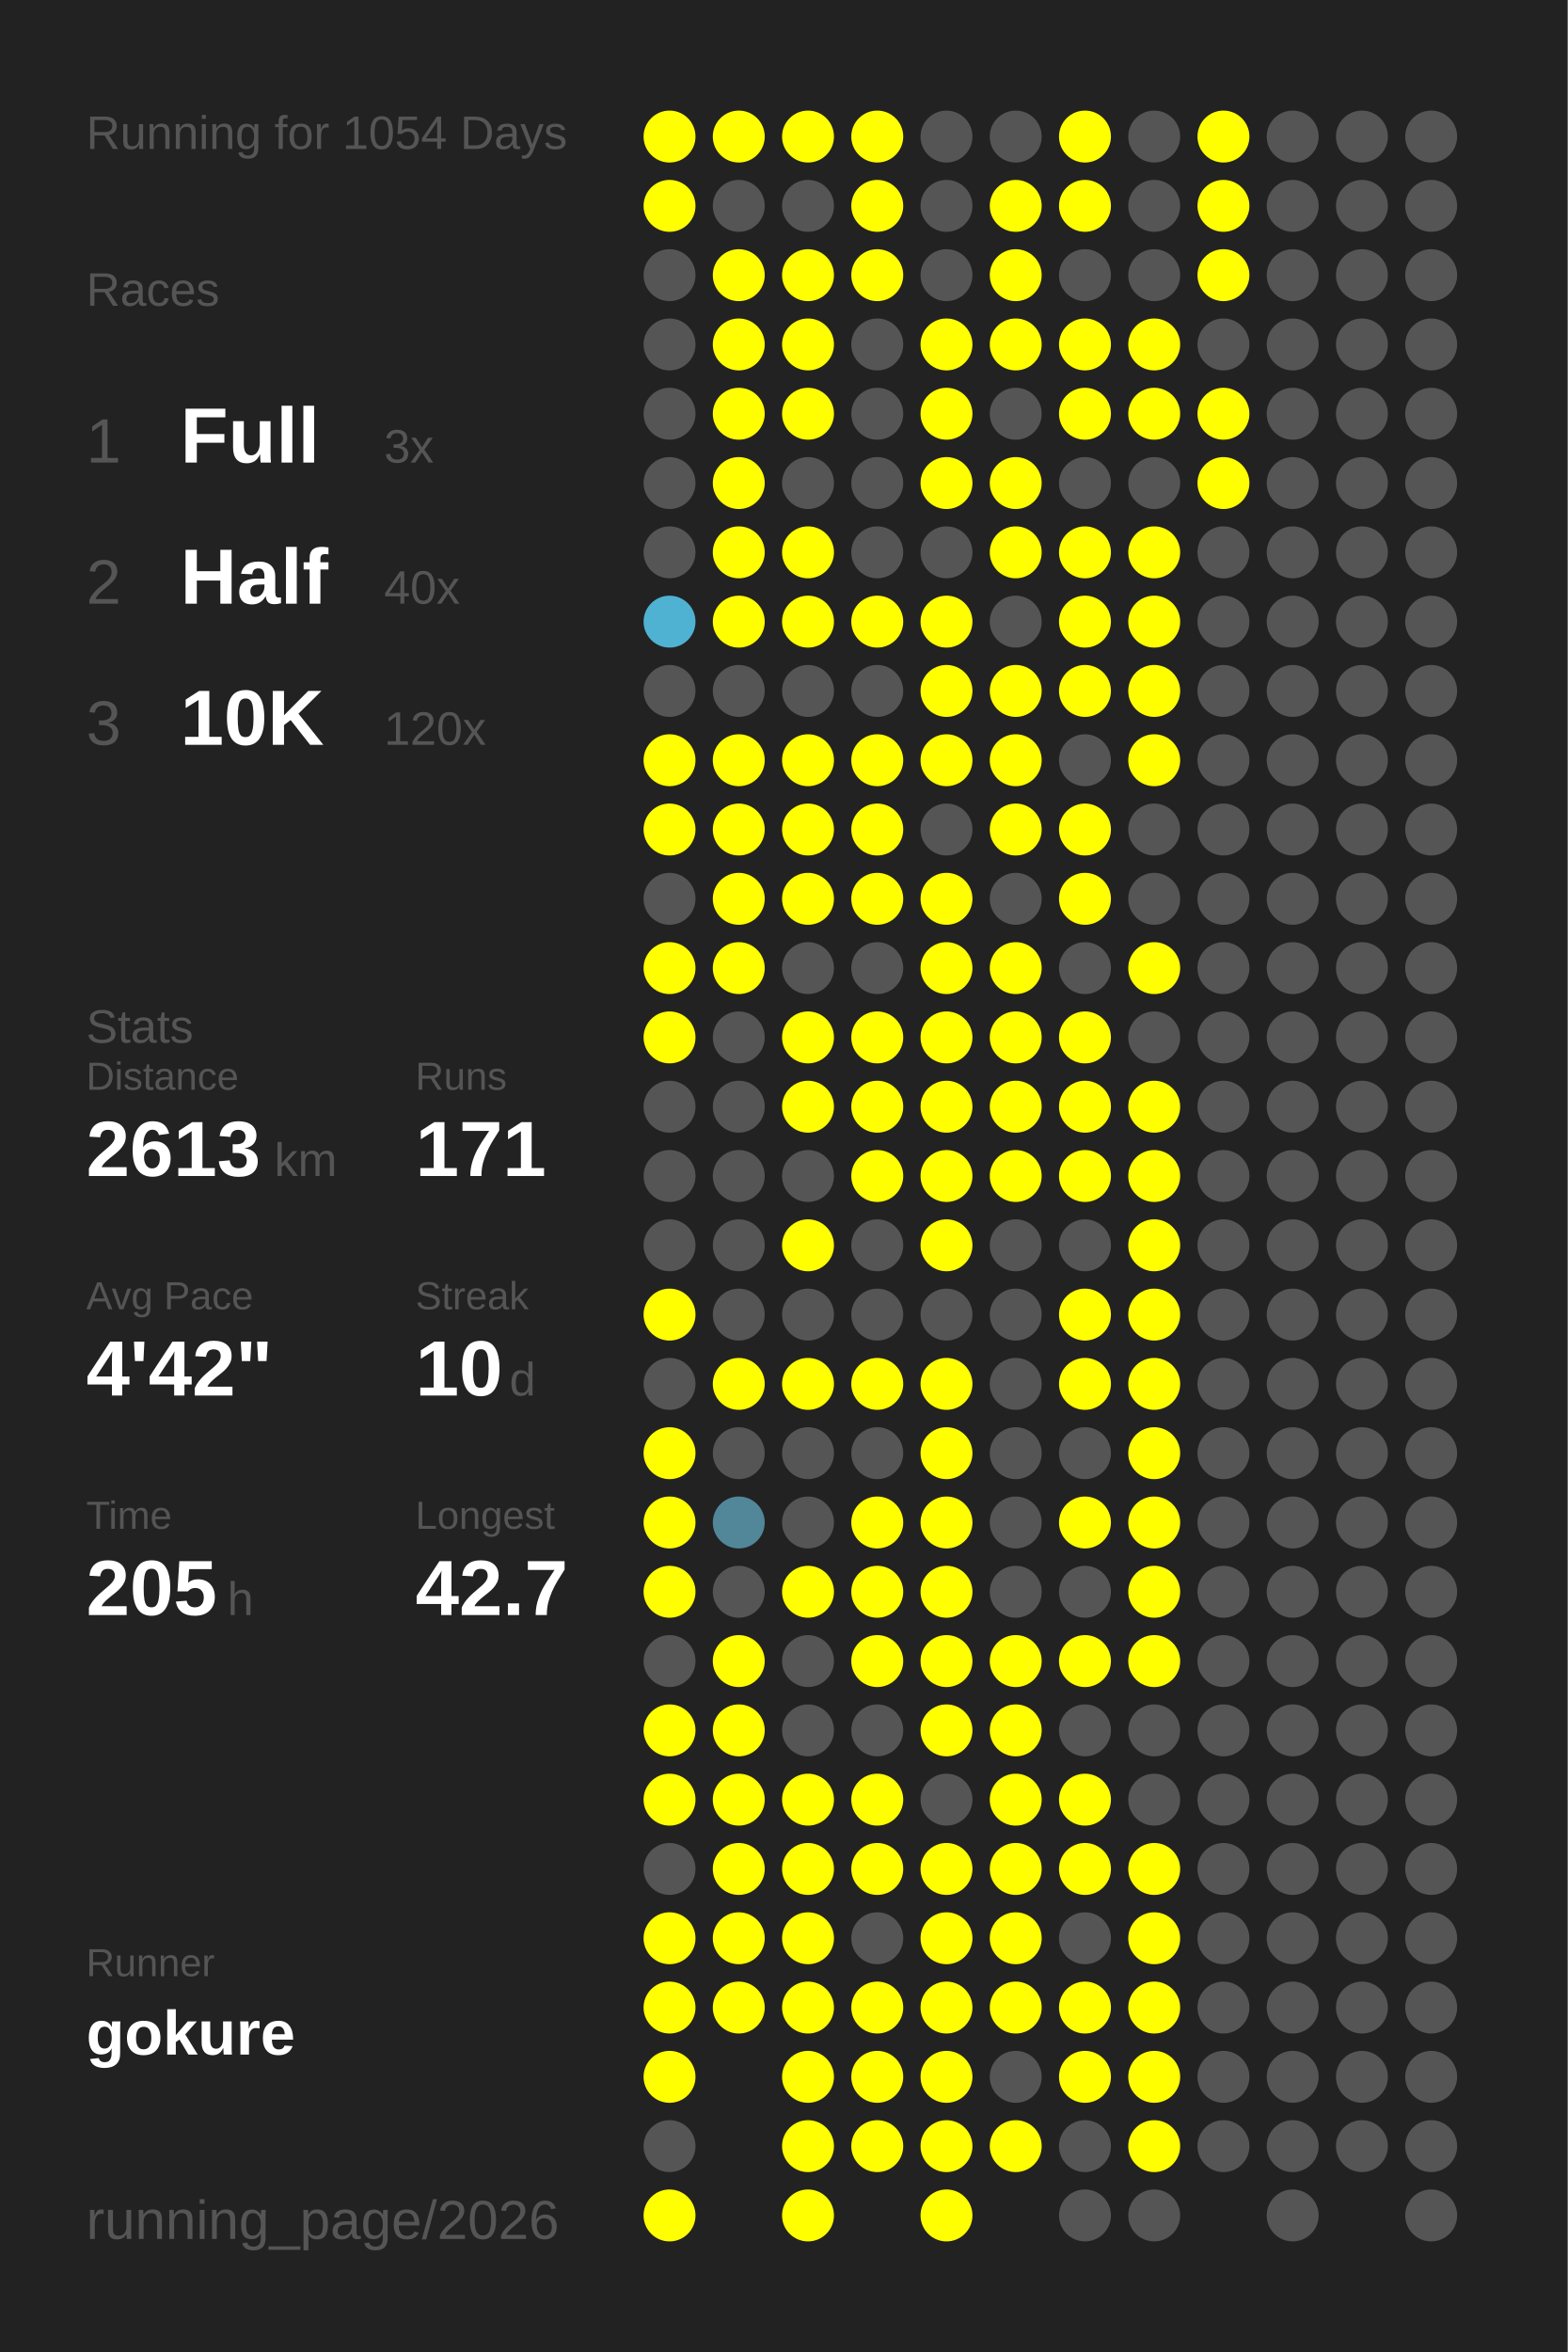
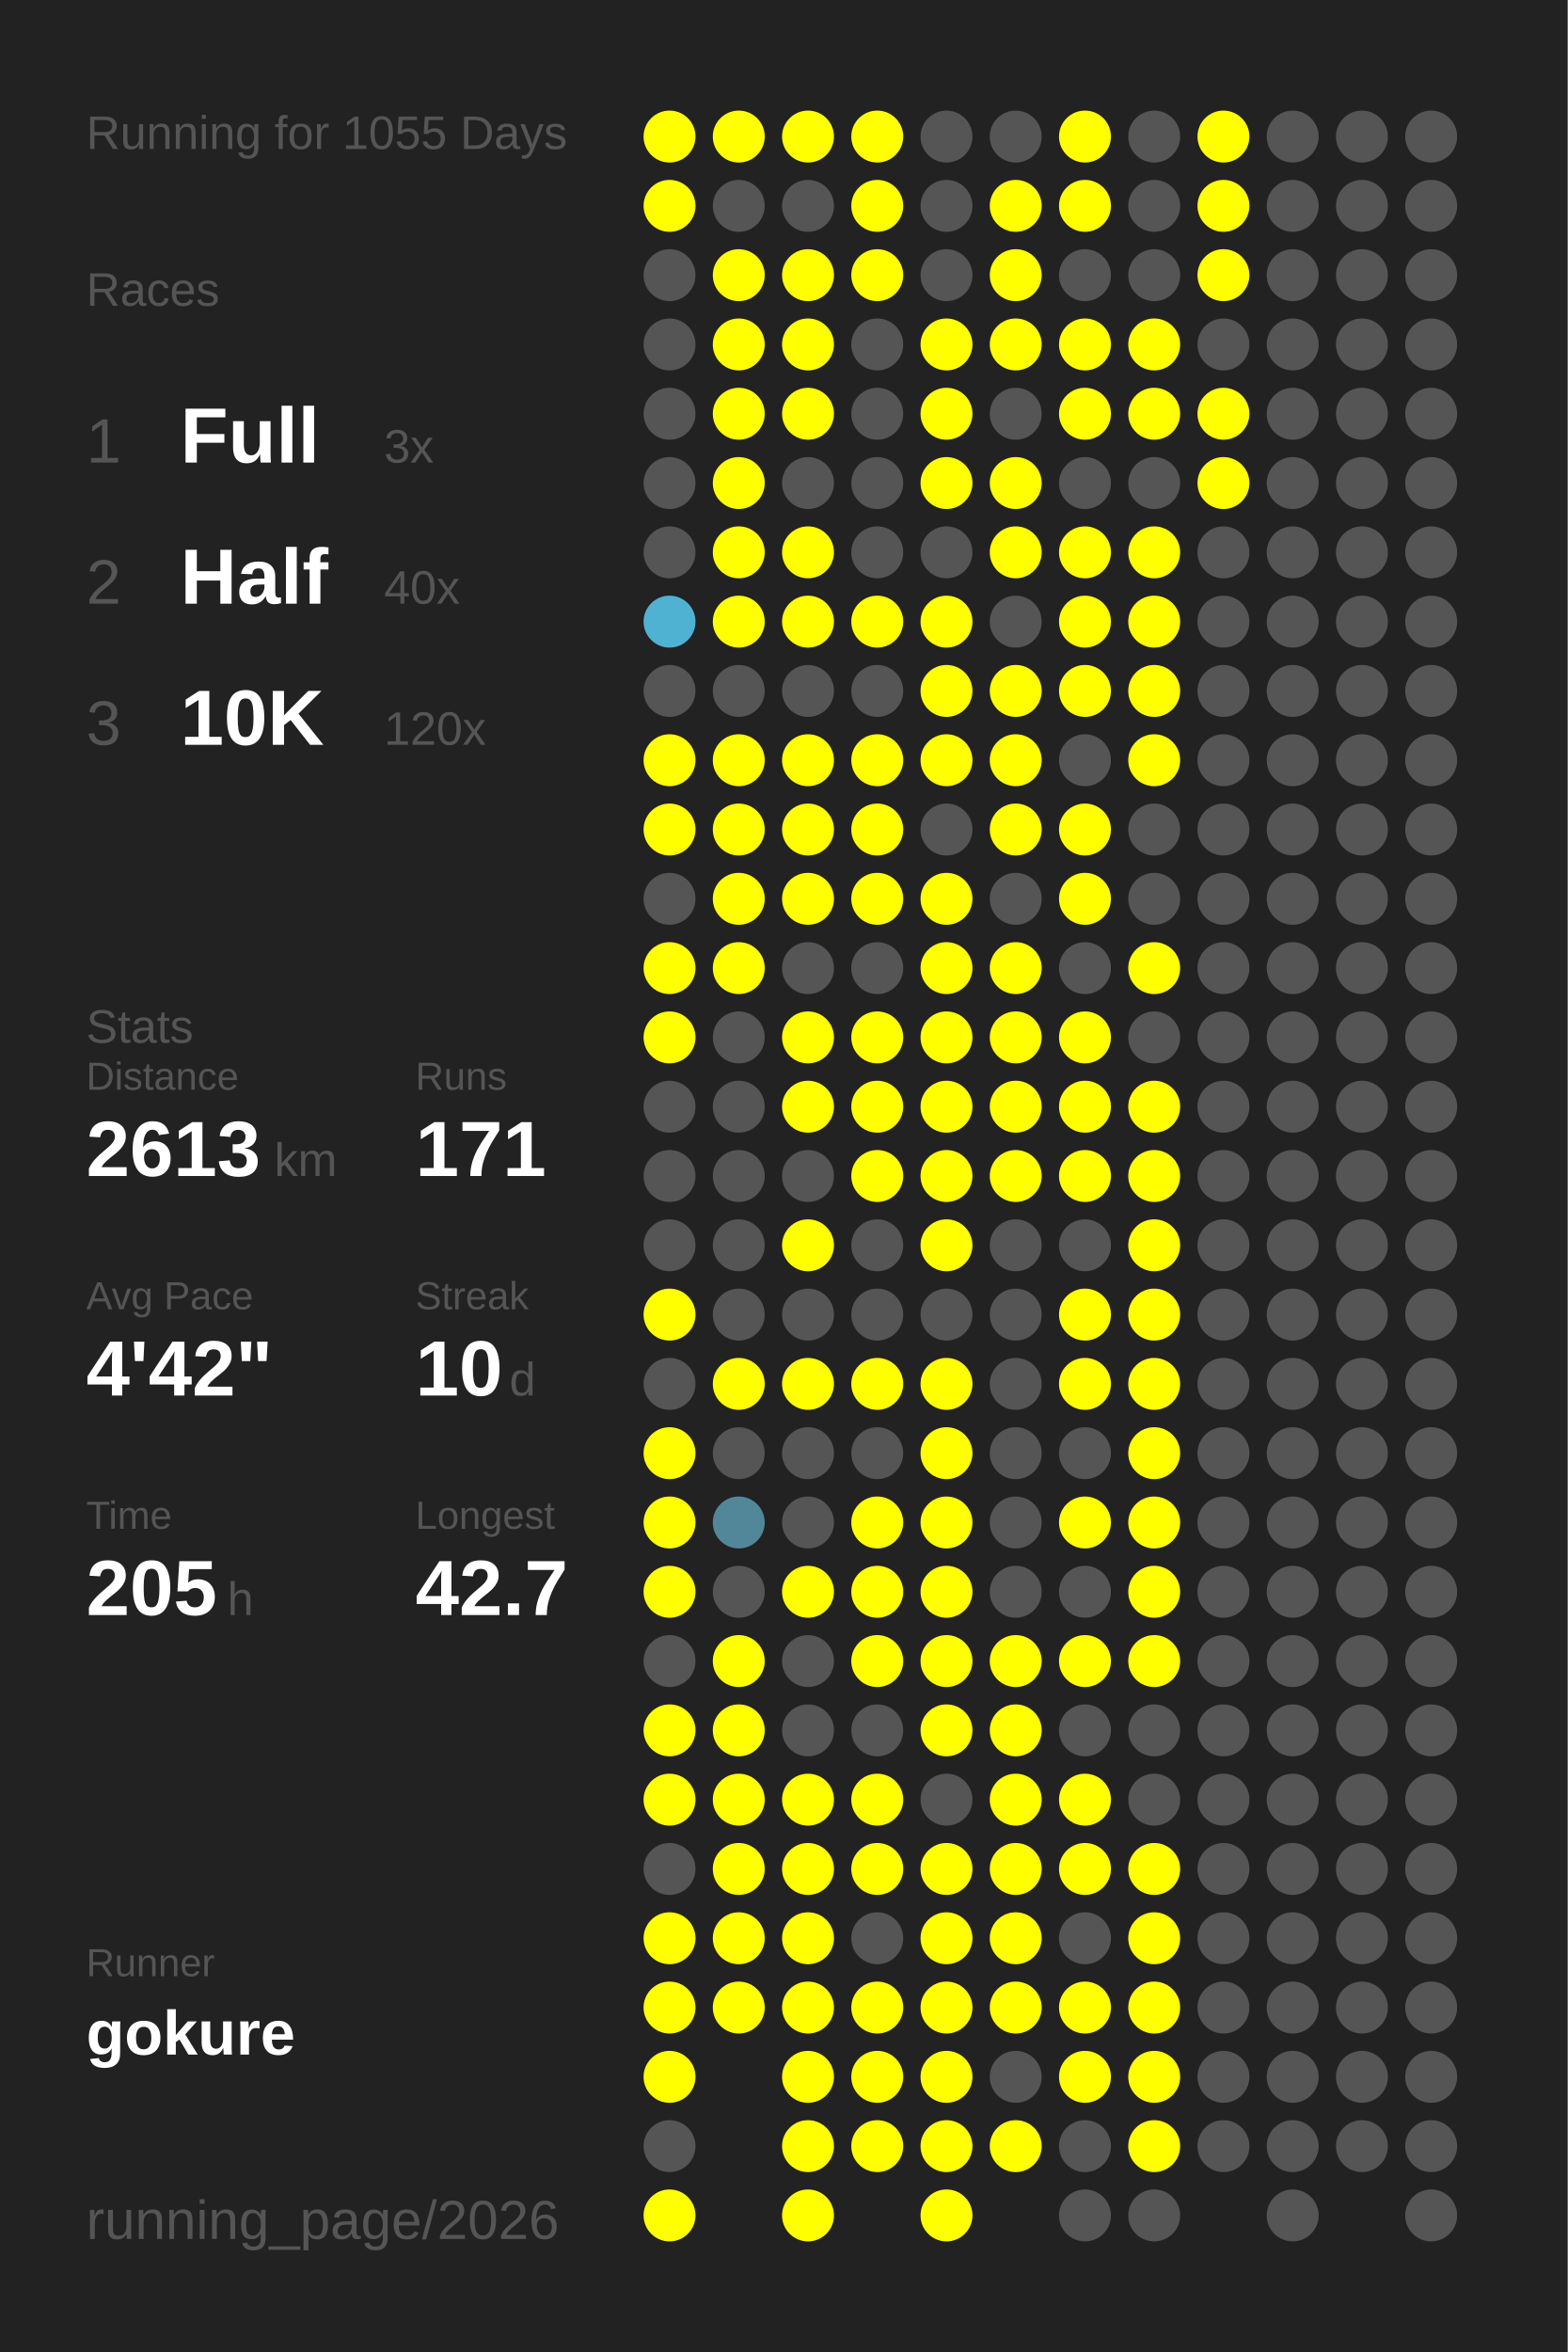
<svg xmlns="http://www.w3.org/2000/svg" baseProfile="full" height="300mm" version="1.1" viewBox="0,0,200,300" width="200mm">
  <defs />
  <rect fill="#222222" height="300" width="200" x="0" y="0" />
-   <text fill="#555555" style="font-size:6px; font-family:Arial;" x="11" y="19">Running for 1054 Days</text>
+   <text fill="#555555" style="font-size:6px; font-family:Arial;" x="11" y="19">Running for 1055 Days</text>
  <text fill="#555555" style="font-size:6px; font-family:Arial;" x="11" y="39">Races</text>
  <text fill="#555555" style="font-size:8px; font-family:Arial;" x="11" y="59">1</text>
  <text fill="#FFFFFF" style="font-size:10px; font-family:Arial; font-weight:bold;" x="23" y="59">Full</text>
  <text fill="#555555" style="font-size:6px; font-family:Arial;" x="49" y="59">3x</text>
  <text fill="#555555" style="font-size:8px; font-family:Arial;" x="11" y="77">2</text>
  <text fill="#FFFFFF" style="font-size:10px; font-family:Arial; font-weight:bold;" x="23" y="77">Half</text>
  <text fill="#555555" style="font-size:6px; font-family:Arial;" x="49" y="77">40x</text>
  <text fill="#555555" style="font-size:8px; font-family:Arial;" x="11" y="95">3</text>
  <text fill="#FFFFFF" style="font-size:10px; font-family:Arial; font-weight:bold;" x="23" y="95">10K</text>
  <text fill="#555555" style="font-size:6px; font-family:Arial;" x="49" y="95">120x</text>
  <text fill="#555555" style="font-size:6px; font-family:Arial;" x="11" y="133">Stats</text>
  <text fill="#555555" style="font-size:5px; font-family:Arial;" x="11" y="139">Distance</text>
  <text fill="#FFFFFF" style="font-size:10px; font-family:Arial; font-weight:bold;" x="11" y="150">2613</text>
  <text fill="#555555" style="font-size:6px; font-family:Arial;" x="35" y="150">km</text>
  <text fill="#555555" style="font-size:5px; font-family:Arial;" x="53" y="139">Runs</text>
  <text fill="#FFFFFF" style="font-size:10px; font-family:Arial; font-weight:bold;" x="53" y="150">171</text>
  <text fill="#555555" style="font-size:5px; font-family:Arial;" x="11" y="167">Avg Pace</text>
  <text fill="#FFFFFF" style="font-size:10px; font-family:Arial; font-weight:bold;" x="11" y="178">4'42"</text>
  <text fill="#555555" style="font-size:5px; font-family:Arial;" x="53" y="167">Streak</text>
  <text fill="#FFFFFF" style="font-size:10px; font-family:Arial; font-weight:bold;" x="53" y="178">10</text>
  <text fill="#555555" style="font-size:6px; font-family:Arial;" x="65" y="178">d</text>
  <text fill="#555555" style="font-size:5px; font-family:Arial;" x="11" y="195">Time</text>
  <text fill="#FFFFFF" style="font-size:10px; font-family:Arial; font-weight:bold;" x="11" y="206">205</text>
  <text fill="#555555" style="font-size:6px; font-family:Arial;" x="29" y="206">h</text>
  <text fill="#555555" style="font-size:5px; font-family:Arial;" x="53" y="195">Longest</text>
  <text fill="#FFFFFF" style="font-size:10px; font-family:Arial; font-weight:bold;" x="53" y="206">42.7</text>
  <text fill="#555555" style="font-size:5px; font-family:Arial;" x="11" y="252.065">Runner</text>
  <text fill="#FFFFFF" style="font-size:8px; font-family:Arial; font-weight:bold;" x="11" y="262.065">gokure</text>
  <text fill="#555555" style="font-size:7px; font-family:Arial;" x="11" y="285.581">running_page/2026</text>
  <circle cx="85.417" cy="17.419" fill="#FFFF00" r="3.312" />
  <circle cx="85.417" cy="26.258" fill="#FFFF00" r="3.312" />
  <circle cx="85.417" cy="35.097" fill="#555555" r="3.312" />
  <circle cx="85.417" cy="43.935" fill="#555555" r="3.312" />
  <circle cx="85.417" cy="52.774" fill="#555555" r="3.312" />
  <circle cx="85.417" cy="61.613" fill="#555555" r="3.312" />
  <circle cx="85.417" cy="70.452" fill="#555555" r="3.312" />
  <circle cx="85.417" cy="79.29" fill="#4fb2d3" r="3.312" />
  <circle cx="85.417" cy="88.129" fill="#555555" r="3.312" />
  <circle cx="85.417" cy="96.968" fill="#FFFF00" r="3.312" />
  <circle cx="85.417" cy="105.806" fill="#FFFF00" r="3.312" />
  <circle cx="85.417" cy="114.645" fill="#555555" r="3.312" />
  <circle cx="85.417" cy="123.484" fill="#FFFF00" r="3.312" />
  <circle cx="85.417" cy="132.323" fill="#FFFF00" r="3.312" />
  <circle cx="85.417" cy="141.161" fill="#555555" r="3.312" />
  <circle cx="85.417" cy="150" fill="#555555" r="3.312" />
  <circle cx="85.417" cy="158.839" fill="#555555" r="3.312" />
  <circle cx="85.417" cy="167.677" fill="#FFFF00" r="3.312" />
  <circle cx="85.417" cy="176.516" fill="#555555" r="3.312" />
  <circle cx="85.417" cy="185.355" fill="#FFFF00" r="3.312" />
  <circle cx="85.417" cy="194.194" fill="#FFFF00" r="3.312" />
  <circle cx="85.417" cy="203.032" fill="#FFFF00" r="3.312" />
  <circle cx="85.417" cy="211.871" fill="#555555" r="3.312" />
  <circle cx="85.417" cy="220.71" fill="#FFFF00" r="3.312" />
  <circle cx="85.417" cy="229.548" fill="#FFFF00" r="3.312" />
  <circle cx="85.417" cy="238.387" fill="#555555" r="3.312" />
  <circle cx="85.417" cy="247.226" fill="#FFFF00" r="3.312" />
  <circle cx="85.417" cy="256.065" fill="#FFFF00" r="3.312" />
  <circle cx="85.417" cy="264.903" fill="#FFFF00" r="3.312" />
  <circle cx="85.417" cy="273.742" fill="#555555" r="3.312" />
  <circle cx="85.417" cy="282.581" fill="#FFFF00" r="3.312" />
  <circle cx="94.25" cy="17.419" fill="#FFFF00" r="3.312" />
  <circle cx="94.25" cy="26.258" fill="#555555" r="3.312" />
  <circle cx="94.25" cy="35.097" fill="#FFFF00" r="3.312" />
  <circle cx="94.25" cy="43.935" fill="#FFFF00" r="3.312" />
  <circle cx="94.25" cy="52.774" fill="#FFFF00" r="3.312" />
  <circle cx="94.25" cy="61.613" fill="#FFFF00" r="3.312" />
  <circle cx="94.25" cy="70.452" fill="#FFFF00" r="3.312" />
  <circle cx="94.25" cy="79.29" fill="#FFFF00" r="3.312" />
  <circle cx="94.25" cy="88.129" fill="#555555" r="3.312" />
  <circle cx="94.25" cy="96.968" fill="#FFFF00" r="3.312" />
  <circle cx="94.25" cy="105.806" fill="#FFFF00" r="3.312" />
  <circle cx="94.25" cy="114.645" fill="#FFFF00" r="3.312" />
  <circle cx="94.25" cy="123.484" fill="#FFFF00" r="3.312" />
  <circle cx="94.25" cy="132.323" fill="#555555" r="3.312" />
  <circle cx="94.25" cy="141.161" fill="#555555" r="3.312" />
  <circle cx="94.25" cy="150" fill="#555555" r="3.312" />
  <circle cx="94.25" cy="158.839" fill="#555555" r="3.312" />
  <circle cx="94.25" cy="167.677" fill="#555555" r="3.312" />
  <circle cx="94.25" cy="176.516" fill="#FFFF00" r="3.312" />
  <circle cx="94.25" cy="185.355" fill="#555555" r="3.312" />
  <circle cx="94.25" cy="194.194" fill="#518799" r="3.312" />
  <circle cx="94.25" cy="203.032" fill="#555555" r="3.312" />
  <circle cx="94.25" cy="211.871" fill="#FFFF00" r="3.312" />
  <circle cx="94.25" cy="220.71" fill="#FFFF00" r="3.312" />
  <circle cx="94.25" cy="229.548" fill="#FFFF00" r="3.312" />
  <circle cx="94.25" cy="238.387" fill="#FFFF00" r="3.312" />
  <circle cx="94.25" cy="247.226" fill="#FFFF00" r="3.312" />
  <circle cx="94.25" cy="256.065" fill="#FFFF00" r="3.312" />
  <circle cx="103.083" cy="17.419" fill="#FFFF00" r="3.312" />
  <circle cx="103.083" cy="26.258" fill="#555555" r="3.312" />
  <circle cx="103.083" cy="35.097" fill="#FFFF00" r="3.312" />
  <circle cx="103.083" cy="43.935" fill="#FFFF00" r="3.312" />
  <circle cx="103.083" cy="52.774" fill="#FFFF00" r="3.312" />
  <circle cx="103.083" cy="61.613" fill="#555555" r="3.312" />
  <circle cx="103.083" cy="70.452" fill="#FFFF00" r="3.312" />
  <circle cx="103.083" cy="79.29" fill="#FFFF00" r="3.312" />
  <circle cx="103.083" cy="88.129" fill="#555555" r="3.312" />
  <circle cx="103.083" cy="96.968" fill="#FFFF00" r="3.312" />
  <circle cx="103.083" cy="105.806" fill="#FFFF00" r="3.312" />
  <circle cx="103.083" cy="114.645" fill="#FFFF00" r="3.312" />
  <circle cx="103.083" cy="123.484" fill="#555555" r="3.312" />
  <circle cx="103.083" cy="132.323" fill="#FFFF00" r="3.312" />
  <circle cx="103.083" cy="141.161" fill="#FFFF00" r="3.312" />
  <circle cx="103.083" cy="150" fill="#555555" r="3.312" />
  <circle cx="103.083" cy="158.839" fill="#FFFF00" r="3.312" />
  <circle cx="103.083" cy="167.677" fill="#555555" r="3.312" />
  <circle cx="103.083" cy="176.516" fill="#FFFF00" r="3.312" />
  <circle cx="103.083" cy="185.355" fill="#555555" r="3.312" />
  <circle cx="103.083" cy="194.194" fill="#555555" r="3.312" />
  <circle cx="103.083" cy="203.032" fill="#FFFF00" r="3.312" />
  <circle cx="103.083" cy="211.871" fill="#555555" r="3.312" />
  <circle cx="103.083" cy="220.71" fill="#555555" r="3.312" />
  <circle cx="103.083" cy="229.548" fill="#FFFF00" r="3.312" />
  <circle cx="103.083" cy="238.387" fill="#FFFF00" r="3.312" />
  <circle cx="103.083" cy="247.226" fill="#FFFF00" r="3.312" />
  <circle cx="103.083" cy="256.065" fill="#FFFF00" r="3.312" />
  <circle cx="103.083" cy="264.903" fill="#FFFF00" r="3.312" />
  <circle cx="103.083" cy="273.742" fill="#FFFF00" r="3.312" />
  <circle cx="103.083" cy="282.581" fill="#FFFF00" r="3.312" />
  <circle cx="111.917" cy="17.419" fill="#FFFF00" r="3.312" />
  <circle cx="111.917" cy="26.258" fill="#FFFF00" r="3.312" />
  <circle cx="111.917" cy="35.097" fill="#FFFF00" r="3.312" />
  <circle cx="111.917" cy="43.935" fill="#555555" r="3.312" />
  <circle cx="111.917" cy="52.774" fill="#555555" r="3.312" />
  <circle cx="111.917" cy="61.613" fill="#555555" r="3.312" />
  <circle cx="111.917" cy="70.452" fill="#555555" r="3.312" />
  <circle cx="111.917" cy="79.29" fill="#FFFF00" r="3.312" />
  <circle cx="111.917" cy="88.129" fill="#555555" r="3.312" />
  <circle cx="111.917" cy="96.968" fill="#FFFF00" r="3.312" />
  <circle cx="111.917" cy="105.806" fill="#FFFF00" r="3.312" />
  <circle cx="111.917" cy="114.645" fill="#FFFF00" r="3.312" />
  <circle cx="111.917" cy="123.484" fill="#555555" r="3.312" />
  <circle cx="111.917" cy="132.323" fill="#FFFF00" r="3.312" />
  <circle cx="111.917" cy="141.161" fill="#FFFF00" r="3.312" />
  <circle cx="111.917" cy="150" fill="#FFFF00" r="3.312" />
  <circle cx="111.917" cy="158.839" fill="#555555" r="3.312" />
  <circle cx="111.917" cy="167.677" fill="#555555" r="3.312" />
  <circle cx="111.917" cy="176.516" fill="#FFFF00" r="3.312" />
  <circle cx="111.917" cy="185.355" fill="#555555" r="3.312" />
  <circle cx="111.917" cy="194.194" fill="#FFFF00" r="3.312" />
  <circle cx="111.917" cy="203.032" fill="#FFFF00" r="3.312" />
  <circle cx="111.917" cy="211.871" fill="#FFFF00" r="3.312" />
  <circle cx="111.917" cy="220.71" fill="#555555" r="3.312" />
  <circle cx="111.917" cy="229.548" fill="#FFFF00" r="3.312" />
  <circle cx="111.917" cy="238.387" fill="#FFFF00" r="3.312" />
  <circle cx="111.917" cy="247.226" fill="#555555" r="3.312" />
  <circle cx="111.917" cy="256.065" fill="#FFFF00" r="3.312" />
  <circle cx="111.917" cy="264.903" fill="#FFFF00" r="3.312" />
  <circle cx="111.917" cy="273.742" fill="#FFFF00" r="3.312" />
  <circle cx="120.75" cy="17.419" fill="#555555" r="3.312" />
  <circle cx="120.75" cy="26.258" fill="#555555" r="3.312" />
  <circle cx="120.75" cy="35.097" fill="#555555" r="3.312" />
  <circle cx="120.75" cy="43.935" fill="#FFFF00" r="3.312" />
  <circle cx="120.75" cy="52.774" fill="#FFFF00" r="3.312" />
  <circle cx="120.75" cy="61.613" fill="#FFFF00" r="3.312" />
  <circle cx="120.75" cy="70.452" fill="#555555" r="3.312" />
  <circle cx="120.75" cy="79.29" fill="#FFFF00" r="3.312" />
  <circle cx="120.75" cy="88.129" fill="#FFFF00" r="3.312" />
  <circle cx="120.75" cy="96.968" fill="#FFFF00" r="3.312" />
  <circle cx="120.75" cy="105.806" fill="#555555" r="3.312" />
  <circle cx="120.75" cy="114.645" fill="#FFFF00" r="3.312" />
  <circle cx="120.75" cy="123.484" fill="#FFFF00" r="3.312" />
  <circle cx="120.75" cy="132.323" fill="#FFFF00" r="3.312" />
  <circle cx="120.75" cy="141.161" fill="#FFFF00" r="3.312" />
  <circle cx="120.75" cy="150" fill="#FFFF00" r="3.312" />
  <circle cx="120.75" cy="158.839" fill="#FFFF00" r="3.312" />
  <circle cx="120.75" cy="167.677" fill="#555555" r="3.312" />
  <circle cx="120.75" cy="176.516" fill="#FFFF00" r="3.312" />
  <circle cx="120.75" cy="185.355" fill="#FFFF00" r="3.312" />
  <circle cx="120.75" cy="194.194" fill="#FFFF00" r="3.312" />
  <circle cx="120.75" cy="203.032" fill="#FFFF00" r="3.312" />
  <circle cx="120.75" cy="211.871" fill="#FFFF00" r="3.312" />
  <circle cx="120.75" cy="220.71" fill="#FFFF00" r="3.312" />
  <circle cx="120.75" cy="229.548" fill="#555555" r="3.312" />
  <circle cx="120.75" cy="238.387" fill="#FFFF00" r="3.312" />
  <circle cx="120.75" cy="247.226" fill="#FFFF00" r="3.312" />
  <circle cx="120.75" cy="256.065" fill="#FFFF00" r="3.312" />
  <circle cx="120.75" cy="264.903" fill="#FFFF00" r="3.312" />
  <circle cx="120.75" cy="273.742" fill="#FFFF00" r="3.312" />
  <circle cx="120.75" cy="282.581" fill="#FFFF00" r="3.312" />
  <circle cx="129.583" cy="17.419" fill="#555555" r="3.312" />
  <circle cx="129.583" cy="26.258" fill="#FFFF00" r="3.312" />
  <circle cx="129.583" cy="35.097" fill="#FFFF00" r="3.312" />
  <circle cx="129.583" cy="43.935" fill="#FFFF00" r="3.312" />
  <circle cx="129.583" cy="52.774" fill="#555555" r="3.312" />
  <circle cx="129.583" cy="61.613" fill="#FFFF00" r="3.312" />
  <circle cx="129.583" cy="70.452" fill="#FFFF00" r="3.312" />
  <circle cx="129.583" cy="79.29" fill="#555555" r="3.312" />
  <circle cx="129.583" cy="88.129" fill="#FFFF00" r="3.312" />
  <circle cx="129.583" cy="96.968" fill="#FFFF00" r="3.312" />
  <circle cx="129.583" cy="105.806" fill="#FFFF00" r="3.312" />
  <circle cx="129.583" cy="114.645" fill="#555555" r="3.312" />
  <circle cx="129.583" cy="123.484" fill="#FFFF00" r="3.312" />
  <circle cx="129.583" cy="132.323" fill="#FFFF00" r="3.312" />
  <circle cx="129.583" cy="141.161" fill="#FFFF00" r="3.312" />
  <circle cx="129.583" cy="150" fill="#FFFF00" r="3.312" />
  <circle cx="129.583" cy="158.839" fill="#555555" r="3.312" />
  <circle cx="129.583" cy="167.677" fill="#555555" r="3.312" />
  <circle cx="129.583" cy="176.516" fill="#555555" r="3.312" />
  <circle cx="129.583" cy="185.355" fill="#555555" r="3.312" />
  <circle cx="129.583" cy="194.194" fill="#555555" r="3.312" />
  <circle cx="129.583" cy="203.032" fill="#555555" r="3.312" />
  <circle cx="129.583" cy="211.871" fill="#FFFF00" r="3.312" />
  <circle cx="129.583" cy="220.71" fill="#FFFF00" r="3.312" />
  <circle cx="129.583" cy="229.548" fill="#FFFF00" r="3.312" />
  <circle cx="129.583" cy="238.387" fill="#FFFF00" r="3.312" />
  <circle cx="129.583" cy="247.226" fill="#FFFF00" r="3.312" />
  <circle cx="129.583" cy="256.065" fill="#FFFF00" r="3.312" />
  <circle cx="129.583" cy="264.903" fill="#555555" r="3.312" />
  <circle cx="129.583" cy="273.742" fill="#FFFF00" r="3.312" />
  <circle cx="138.417" cy="17.419" fill="#FFFF00" r="3.312" />
  <circle cx="138.417" cy="26.258" fill="#FFFF00" r="3.312" />
  <circle cx="138.417" cy="35.097" fill="#555555" r="3.312" />
  <circle cx="138.417" cy="43.935" fill="#FFFF00" r="3.312" />
  <circle cx="138.417" cy="52.774" fill="#FFFF00" r="3.312" />
  <circle cx="138.417" cy="61.613" fill="#555555" r="3.312" />
  <circle cx="138.417" cy="70.452" fill="#FFFF00" r="3.312" />
  <circle cx="138.417" cy="79.29" fill="#FFFF00" r="3.312" />
  <circle cx="138.417" cy="88.129" fill="#FFFF00" r="3.312" />
  <circle cx="138.417" cy="96.968" fill="#555555" r="3.312" />
  <circle cx="138.417" cy="105.806" fill="#FFFF00" r="3.312" />
  <circle cx="138.417" cy="114.645" fill="#FFFF00" r="3.312" />
  <circle cx="138.417" cy="123.484" fill="#555555" r="3.312" />
  <circle cx="138.417" cy="132.323" fill="#FFFF00" r="3.312" />
  <circle cx="138.417" cy="141.161" fill="#FFFF00" r="3.312" />
  <circle cx="138.417" cy="150" fill="#FFFF00" r="3.312" />
  <circle cx="138.417" cy="158.839" fill="#555555" r="3.312" />
  <circle cx="138.417" cy="167.677" fill="#FFFF00" r="3.312" />
  <circle cx="138.417" cy="176.516" fill="#FFFF00" r="3.312" />
  <circle cx="138.417" cy="185.355" fill="#555555" r="3.312" />
  <circle cx="138.417" cy="194.194" fill="#FFFF00" r="3.312" />
  <circle cx="138.417" cy="203.032" fill="#555555" r="3.312" />
  <circle cx="138.417" cy="211.871" fill="#FFFF00" r="3.312" />
  <circle cx="138.417" cy="220.71" fill="#555555" r="3.312" />
  <circle cx="138.417" cy="229.548" fill="#FFFF00" r="3.312" />
  <circle cx="138.417" cy="238.387" fill="#FFFF00" r="3.312" />
  <circle cx="138.417" cy="247.226" fill="#555555" r="3.312" />
  <circle cx="138.417" cy="256.065" fill="#FFFF00" r="3.312" />
  <circle cx="138.417" cy="264.903" fill="#FFFF00" r="3.312" />
  <circle cx="138.417" cy="273.742" fill="#555555" r="3.312" />
  <circle cx="138.417" cy="282.581" fill="#555555" r="3.312" />
  <circle cx="147.25" cy="17.419" fill="#555555" r="3.312" />
  <circle cx="147.25" cy="26.258" fill="#555555" r="3.312" />
  <circle cx="147.25" cy="35.097" fill="#555555" r="3.312" />
  <circle cx="147.25" cy="43.935" fill="#FFFF00" r="3.312" />
  <circle cx="147.25" cy="52.774" fill="#FFFF00" r="3.312" />
  <circle cx="147.25" cy="61.613" fill="#555555" r="3.312" />
  <circle cx="147.25" cy="70.452" fill="#FFFF00" r="3.312" />
  <circle cx="147.25" cy="79.29" fill="#FFFF00" r="3.312" />
  <circle cx="147.25" cy="88.129" fill="#FFFF00" r="3.312" />
  <circle cx="147.25" cy="96.968" fill="#FFFF00" r="3.312" />
  <circle cx="147.25" cy="105.806" fill="#555555" r="3.312" />
  <circle cx="147.25" cy="114.645" fill="#555555" r="3.312" />
  <circle cx="147.25" cy="123.484" fill="#FFFF00" r="3.312" />
  <circle cx="147.25" cy="132.323" fill="#555555" r="3.312" />
  <circle cx="147.25" cy="141.161" fill="#FFFF00" r="3.312" />
  <circle cx="147.25" cy="150" fill="#FFFF00" r="3.312" />
  <circle cx="147.25" cy="158.839" fill="#FFFF00" r="3.312" />
  <circle cx="147.25" cy="167.677" fill="#FFFF00" r="3.312" />
  <circle cx="147.25" cy="176.516" fill="#FFFF00" r="3.312" />
  <circle cx="147.25" cy="185.355" fill="#FFFF00" r="3.312" />
  <circle cx="147.25" cy="194.194" fill="#FFFF00" r="3.312" />
  <circle cx="147.25" cy="203.032" fill="#FFFF00" r="3.312" />
  <circle cx="147.25" cy="211.871" fill="#FFFF00" r="3.312" />
  <circle cx="147.25" cy="220.71" fill="#555555" r="3.312" />
  <circle cx="147.25" cy="229.548" fill="#555555" r="3.312" />
  <circle cx="147.25" cy="238.387" fill="#FFFF00" r="3.312" />
  <circle cx="147.25" cy="247.226" fill="#FFFF00" r="3.312" />
  <circle cx="147.25" cy="256.065" fill="#FFFF00" r="3.312" />
  <circle cx="147.25" cy="264.903" fill="#FFFF00" r="3.312" />
  <circle cx="147.25" cy="273.742" fill="#FFFF00" r="3.312" />
  <circle cx="147.25" cy="282.581" fill="#555555" r="3.312" />
  <circle cx="156.083" cy="17.419" fill="#FFFF00" r="3.312" />
  <circle cx="156.083" cy="26.258" fill="#FFFF00" r="3.312" />
  <circle cx="156.083" cy="35.097" fill="#FFFF00" r="3.312" />
  <circle cx="156.083" cy="43.935" fill="#555555" r="3.312" />
  <circle cx="156.083" cy="52.774" fill="#FFFF00" r="3.312" />
  <circle cx="156.083" cy="61.613" fill="#FFFF00" r="3.312" />
  <circle cx="156.083" cy="70.452" fill="#555555" r="3.312" />
  <circle cx="156.083" cy="79.29" fill="#555555" r="3.312" />
  <circle cx="156.083" cy="88.129" fill="#555555" r="3.312" />
  <circle cx="156.083" cy="96.968" fill="#555555" r="3.312" />
  <circle cx="156.083" cy="105.806" fill="#555555" r="3.312" />
  <circle cx="156.083" cy="114.645" fill="#555555" r="3.312" />
  <circle cx="156.083" cy="123.484" fill="#555555" r="3.312" />
  <circle cx="156.083" cy="132.323" fill="#555555" r="3.312" />
  <circle cx="156.083" cy="141.161" fill="#555555" r="3.312" />
  <circle cx="156.083" cy="150" fill="#555555" r="3.312" />
  <circle cx="156.083" cy="158.839" fill="#555555" r="3.312" />
  <circle cx="156.083" cy="167.677" fill="#555555" r="3.312" />
  <circle cx="156.083" cy="176.516" fill="#555555" r="3.312" />
  <circle cx="156.083" cy="185.355" fill="#555555" r="3.312" />
  <circle cx="156.083" cy="194.194" fill="#555555" r="3.312" />
  <circle cx="156.083" cy="203.032" fill="#555555" r="3.312" />
  <circle cx="156.083" cy="211.871" fill="#555555" r="3.312" />
  <circle cx="156.083" cy="220.71" fill="#555555" r="3.312" />
  <circle cx="156.083" cy="229.548" fill="#555555" r="3.312" />
  <circle cx="156.083" cy="238.387" fill="#555555" r="3.312" />
  <circle cx="156.083" cy="247.226" fill="#555555" r="3.312" />
  <circle cx="156.083" cy="256.065" fill="#555555" r="3.312" />
  <circle cx="156.083" cy="264.903" fill="#555555" r="3.312" />
  <circle cx="156.083" cy="273.742" fill="#555555" r="3.312" />
  <circle cx="164.917" cy="17.419" fill="#555555" r="3.312" />
  <circle cx="164.917" cy="26.258" fill="#555555" r="3.312" />
  <circle cx="164.917" cy="35.097" fill="#555555" r="3.312" />
  <circle cx="164.917" cy="43.935" fill="#555555" r="3.312" />
  <circle cx="164.917" cy="52.774" fill="#555555" r="3.312" />
  <circle cx="164.917" cy="61.613" fill="#555555" r="3.312" />
  <circle cx="164.917" cy="70.452" fill="#555555" r="3.312" />
  <circle cx="164.917" cy="79.29" fill="#555555" r="3.312" />
  <circle cx="164.917" cy="88.129" fill="#555555" r="3.312" />
  <circle cx="164.917" cy="96.968" fill="#555555" r="3.312" />
  <circle cx="164.917" cy="105.806" fill="#555555" r="3.312" />
  <circle cx="164.917" cy="114.645" fill="#555555" r="3.312" />
  <circle cx="164.917" cy="123.484" fill="#555555" r="3.312" />
  <circle cx="164.917" cy="132.323" fill="#555555" r="3.312" />
  <circle cx="164.917" cy="141.161" fill="#555555" r="3.312" />
  <circle cx="164.917" cy="150" fill="#555555" r="3.312" />
  <circle cx="164.917" cy="158.839" fill="#555555" r="3.312" />
  <circle cx="164.917" cy="167.677" fill="#555555" r="3.312" />
  <circle cx="164.917" cy="176.516" fill="#555555" r="3.312" />
  <circle cx="164.917" cy="185.355" fill="#555555" r="3.312" />
  <circle cx="164.917" cy="194.194" fill="#555555" r="3.312" />
  <circle cx="164.917" cy="203.032" fill="#555555" r="3.312" />
  <circle cx="164.917" cy="211.871" fill="#555555" r="3.312" />
  <circle cx="164.917" cy="220.71" fill="#555555" r="3.312" />
  <circle cx="164.917" cy="229.548" fill="#555555" r="3.312" />
  <circle cx="164.917" cy="238.387" fill="#555555" r="3.312" />
  <circle cx="164.917" cy="247.226" fill="#555555" r="3.312" />
  <circle cx="164.917" cy="256.065" fill="#555555" r="3.312" />
  <circle cx="164.917" cy="264.903" fill="#555555" r="3.312" />
  <circle cx="164.917" cy="273.742" fill="#555555" r="3.312" />
  <circle cx="164.917" cy="282.581" fill="#555555" r="3.312" />
  <circle cx="173.75" cy="17.419" fill="#555555" r="3.312" />
  <circle cx="173.75" cy="26.258" fill="#555555" r="3.312" />
  <circle cx="173.75" cy="35.097" fill="#555555" r="3.312" />
  <circle cx="173.75" cy="43.935" fill="#555555" r="3.312" />
  <circle cx="173.75" cy="52.774" fill="#555555" r="3.312" />
  <circle cx="173.75" cy="61.613" fill="#555555" r="3.312" />
  <circle cx="173.75" cy="70.452" fill="#555555" r="3.312" />
  <circle cx="173.75" cy="79.29" fill="#555555" r="3.312" />
  <circle cx="173.75" cy="88.129" fill="#555555" r="3.312" />
  <circle cx="173.75" cy="96.968" fill="#555555" r="3.312" />
  <circle cx="173.75" cy="105.806" fill="#555555" r="3.312" />
  <circle cx="173.75" cy="114.645" fill="#555555" r="3.312" />
  <circle cx="173.75" cy="123.484" fill="#555555" r="3.312" />
  <circle cx="173.75" cy="132.323" fill="#555555" r="3.312" />
  <circle cx="173.75" cy="141.161" fill="#555555" r="3.312" />
  <circle cx="173.75" cy="150" fill="#555555" r="3.312" />
  <circle cx="173.75" cy="158.839" fill="#555555" r="3.312" />
  <circle cx="173.75" cy="167.677" fill="#555555" r="3.312" />
  <circle cx="173.75" cy="176.516" fill="#555555" r="3.312" />
  <circle cx="173.75" cy="185.355" fill="#555555" r="3.312" />
  <circle cx="173.75" cy="194.194" fill="#555555" r="3.312" />
  <circle cx="173.75" cy="203.032" fill="#555555" r="3.312" />
  <circle cx="173.75" cy="211.871" fill="#555555" r="3.312" />
  <circle cx="173.75" cy="220.71" fill="#555555" r="3.312" />
  <circle cx="173.75" cy="229.548" fill="#555555" r="3.312" />
  <circle cx="173.75" cy="238.387" fill="#555555" r="3.312" />
  <circle cx="173.75" cy="247.226" fill="#555555" r="3.312" />
  <circle cx="173.75" cy="256.065" fill="#555555" r="3.312" />
  <circle cx="173.75" cy="264.903" fill="#555555" r="3.312" />
  <circle cx="173.75" cy="273.742" fill="#555555" r="3.312" />
  <circle cx="182.583" cy="17.419" fill="#555555" r="3.312" />
  <circle cx="182.583" cy="26.258" fill="#555555" r="3.312" />
  <circle cx="182.583" cy="35.097" fill="#555555" r="3.312" />
  <circle cx="182.583" cy="43.935" fill="#555555" r="3.312" />
  <circle cx="182.583" cy="52.774" fill="#555555" r="3.312" />
  <circle cx="182.583" cy="61.613" fill="#555555" r="3.312" />
  <circle cx="182.583" cy="70.452" fill="#555555" r="3.312" />
  <circle cx="182.583" cy="79.29" fill="#555555" r="3.312" />
  <circle cx="182.583" cy="88.129" fill="#555555" r="3.312" />
  <circle cx="182.583" cy="96.968" fill="#555555" r="3.312" />
  <circle cx="182.583" cy="105.806" fill="#555555" r="3.312" />
  <circle cx="182.583" cy="114.645" fill="#555555" r="3.312" />
  <circle cx="182.583" cy="123.484" fill="#555555" r="3.312" />
  <circle cx="182.583" cy="132.323" fill="#555555" r="3.312" />
  <circle cx="182.583" cy="141.161" fill="#555555" r="3.312" />
  <circle cx="182.583" cy="150" fill="#555555" r="3.312" />
  <circle cx="182.583" cy="158.839" fill="#555555" r="3.312" />
  <circle cx="182.583" cy="167.677" fill="#555555" r="3.312" />
  <circle cx="182.583" cy="176.516" fill="#555555" r="3.312" />
  <circle cx="182.583" cy="185.355" fill="#555555" r="3.312" />
  <circle cx="182.583" cy="194.194" fill="#555555" r="3.312" />
  <circle cx="182.583" cy="203.032" fill="#555555" r="3.312" />
  <circle cx="182.583" cy="211.871" fill="#555555" r="3.312" />
  <circle cx="182.583" cy="220.71" fill="#555555" r="3.312" />
  <circle cx="182.583" cy="229.548" fill="#555555" r="3.312" />
  <circle cx="182.583" cy="238.387" fill="#555555" r="3.312" />
  <circle cx="182.583" cy="247.226" fill="#555555" r="3.312" />
  <circle cx="182.583" cy="256.065" fill="#555555" r="3.312" />
  <circle cx="182.583" cy="264.903" fill="#555555" r="3.312" />
  <circle cx="182.583" cy="273.742" fill="#555555" r="3.312" />
  <circle cx="182.583" cy="282.581" fill="#555555" r="3.312" />
</svg>
